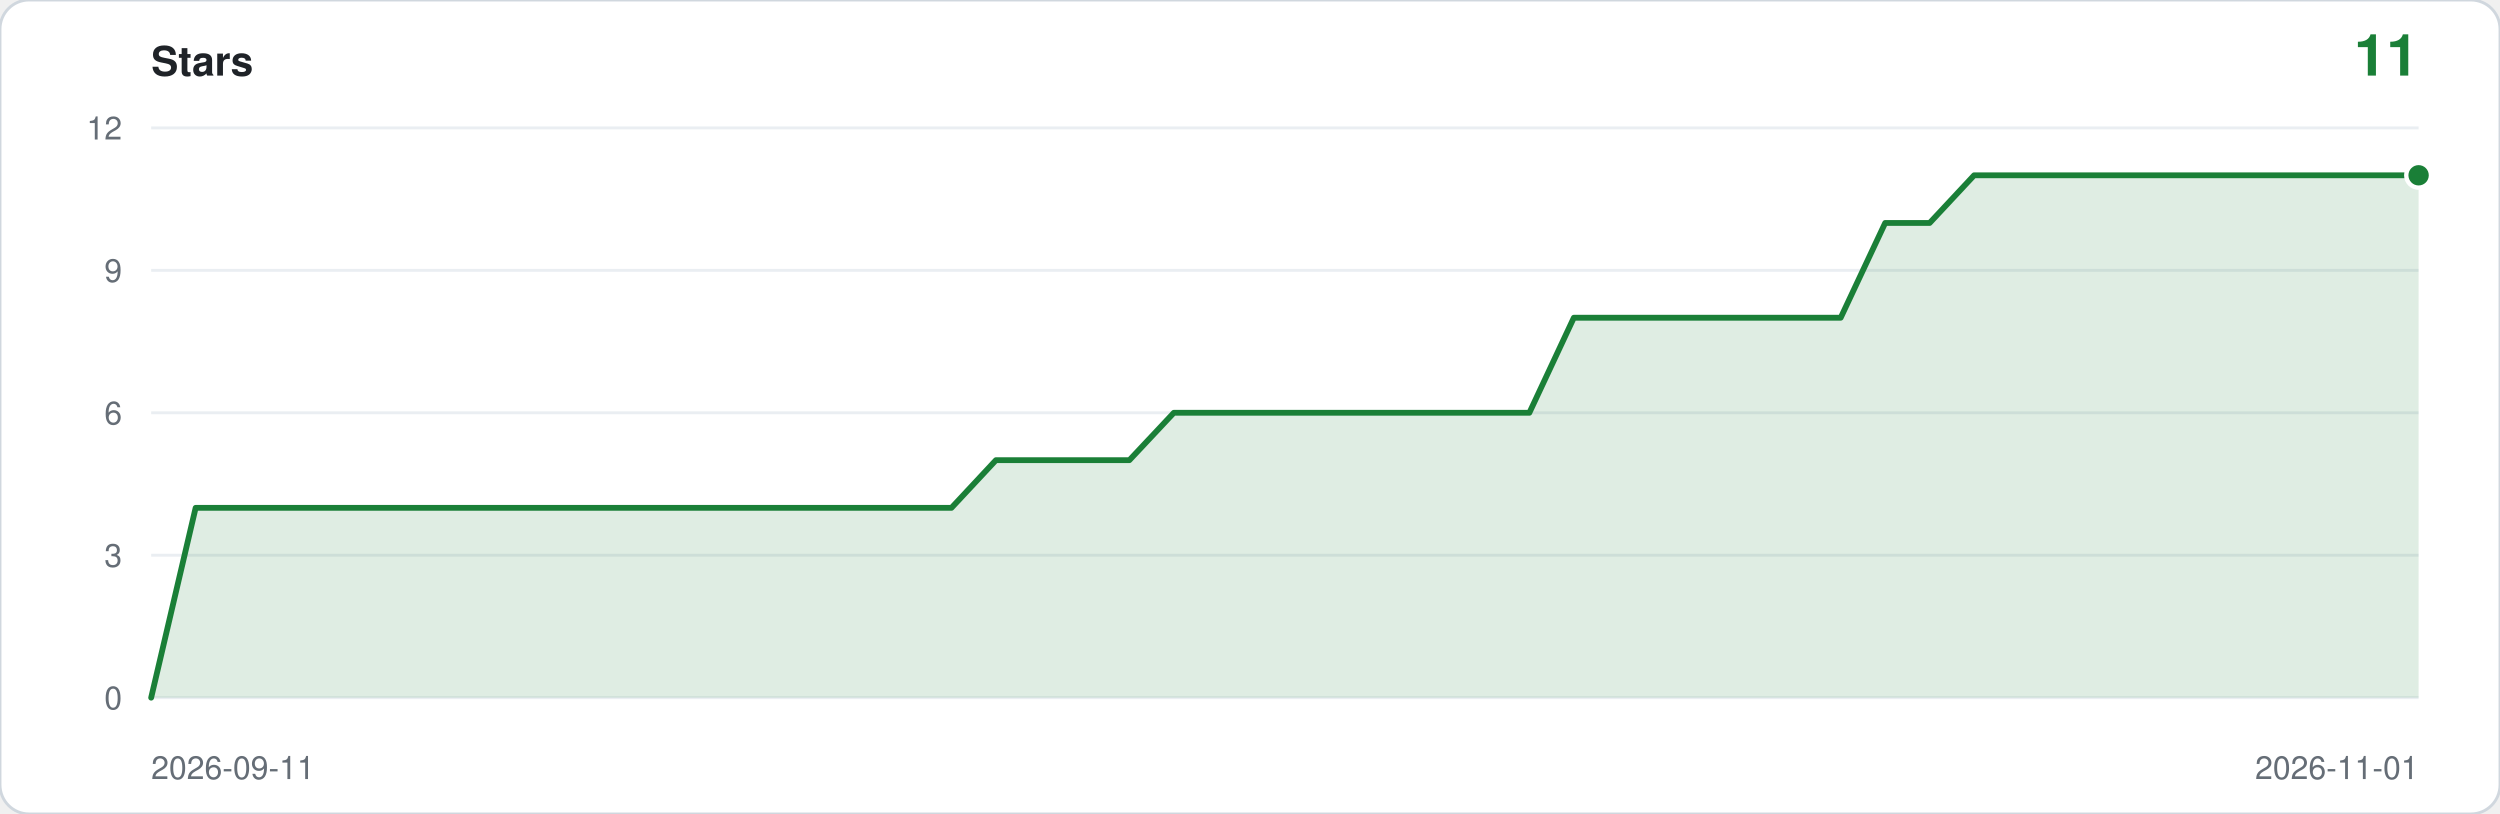
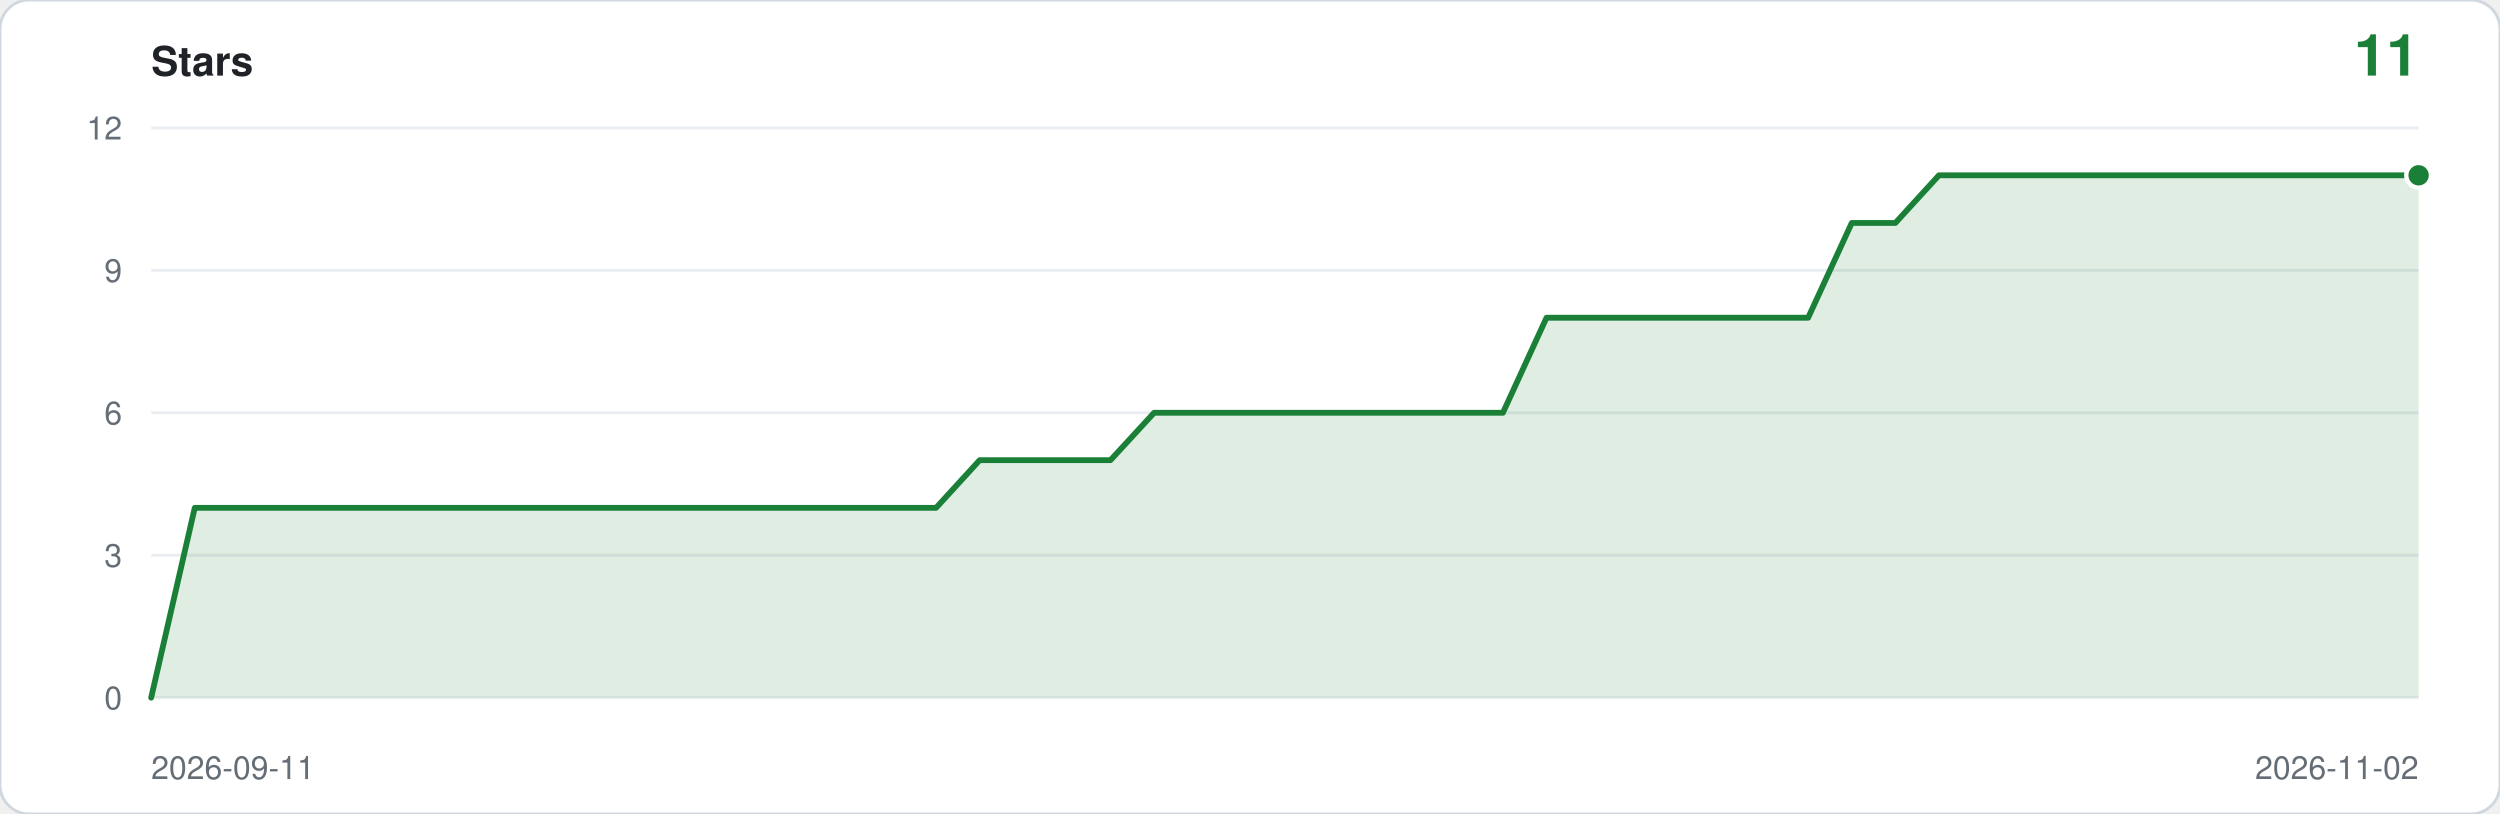
<svg xmlns="http://www.w3.org/2000/svg" viewBox="0 0 860 280" width="860" height="280" role="img" aria-label="Star history: 11 stars">
  <rect width="860" height="280" rx="10" fill="#ffffff" stroke="#d0d7de" />
  <text x="52" y="26" font-family="ui-sans-serif,-apple-system,Segoe UI,Helvetica,Arial,sans-serif" font-size="14" font-weight="600" fill="#1f2328">Stars</text>
  <text x="832" y="26" text-anchor="end" font-family="ui-sans-serif,-apple-system,Segoe UI,Helvetica,Arial,sans-serif" font-size="20" font-weight="600" fill="#1a7f37">11</text>
  <line x1="52" y1="240.0" x2="832" y2="240.0" stroke="#eaeef2" />
  <text x="42" y="244.0" text-anchor="end" font-family="ui-sans-serif,-apple-system,Segoe UI,Helvetica,Arial,sans-serif" font-size="11" fill="#656d76">0</text>
  <line x1="52" y1="191.0" x2="832" y2="191.0" stroke="#eaeef2" />
  <text x="42" y="195.0" text-anchor="end" font-family="ui-sans-serif,-apple-system,Segoe UI,Helvetica,Arial,sans-serif" font-size="11" fill="#656d76">3</text>
  <line x1="52" y1="142.0" x2="832" y2="142.0" stroke="#eaeef2" />
  <text x="42" y="146.0" text-anchor="end" font-family="ui-sans-serif,-apple-system,Segoe UI,Helvetica,Arial,sans-serif" font-size="11" fill="#656d76">6</text>
  <line x1="52" y1="93.0" x2="832" y2="93.0" stroke="#eaeef2" />
  <text x="42" y="97.0" text-anchor="end" font-family="ui-sans-serif,-apple-system,Segoe UI,Helvetica,Arial,sans-serif" font-size="11" fill="#656d76">9</text>
  <line x1="52" y1="44.0" x2="832" y2="44.0" stroke="#eaeef2" />
  <text x="42" y="48.0" text-anchor="end" font-family="ui-sans-serif,-apple-system,Segoe UI,Helvetica,Arial,sans-serif" font-size="11" fill="#656d76">12</text>
-   <path d="M 52.0,240.0 L 52.0,240.0 L 67.3,174.7 L 82.6,174.7 L 97.9,174.7 L 113.2,174.7 L 128.5,174.7 L 143.8,174.7 L 159.1,174.7 L 174.4,174.7 L 189.6,174.7 L 204.9,174.7 L 220.2,174.7 L 235.5,174.7 L 250.8,174.7 L 266.1,174.7 L 281.4,174.7 L 296.7,174.7 L 312.0,174.7 L 327.3,174.7 L 342.6,158.3 L 357.9,158.3 L 373.2,158.3 L 388.5,158.3 L 403.8,142.0 L 419.1,142.0 L 434.4,142.0 L 449.6,142.0 L 464.9,142.0 L 480.2,142.0 L 495.5,142.0 L 510.8,142.0 L 526.1,142.0 L 541.4,109.3 L 556.7,109.3 L 572.0,109.3 L 587.3,109.3 L 602.6,109.3 L 617.9,109.3 L 633.2,109.3 L 648.5,76.7 L 663.8,76.7 L 679.1,60.3 L 694.4,60.3 L 709.6,60.3 L 724.9,60.3 L 740.2,60.3 L 755.5,60.3 L 770.8,60.3 L 786.1,60.3 L 801.4,60.3 L 816.7,60.3 L 832.0,60.3 L 832.0,240.0 Z" fill="#1a7f37" fill-opacity="0.14" />
-   <polyline points="52.0,240.0 67.3,174.7 82.6,174.7 97.9,174.7 113.2,174.7 128.5,174.7 143.8,174.7 159.1,174.7 174.4,174.7 189.6,174.7 204.9,174.7 220.2,174.7 235.5,174.7 250.8,174.7 266.1,174.7 281.4,174.7 296.7,174.7 312.0,174.7 327.3,174.7 342.6,158.3 357.9,158.3 373.2,158.3 388.5,158.3 403.8,142.0 419.1,142.0 434.4,142.0 449.6,142.0 464.9,142.0 480.2,142.0 495.5,142.0 510.8,142.0 526.1,142.0 541.4,109.3 556.7,109.3 572.0,109.3 587.3,109.3 602.6,109.3 617.9,109.3 633.2,109.3 648.5,76.7 663.8,76.7 679.1,60.3 694.4,60.3 709.6,60.3 724.9,60.3 740.2,60.3 755.5,60.3 770.8,60.3 786.1,60.3 801.4,60.3 816.7,60.3 832.0,60.3" fill="none" stroke="#1a7f37" stroke-width="2" stroke-linejoin="round" stroke-linecap="round" />
+   <path d="M 52.0,240.0 L 52.0,240.0 L 67.0,174.7 L 82.0,174.7 L 97.0,174.7 L 112.0,174.7 L 127.0,174.7 L 142.0,174.7 L 157.0,174.7 L 172.0,174.7 L 187.0,174.7 L 202.0,174.7 L 217.0,174.7 L 232.0,174.7 L 247.0,174.7 L 262.0,174.7 L 277.0,174.7 L 292.0,174.7 L 307.0,174.7 L 322.0,174.7 L 337.0,158.3 L 352.0,158.3 L 367.0,158.3 L 382.0,158.3 L 397.0,142.0 L 412.0,142.0 L 427.0,142.0 L 442.0,142.0 L 457.0,142.0 L 472.0,142.0 L 487.0,142.0 L 502.0,142.0 L 517.0,142.0 L 532.0,109.3 L 547.0,109.3 L 562.0,109.3 L 577.0,109.3 L 592.0,109.3 L 607.0,109.3 L 622.0,109.3 L 637.0,76.7 L 652.0,76.7 L 667.0,60.3 L 682.0,60.3 L 697.0,60.3 L 712.0,60.3 L 727.0,60.3 L 742.0,60.3 L 757.0,60.3 L 772.0,60.3 L 787.0,60.3 L 802.0,60.3 L 817.0,60.3 L 832.0,60.3 L 832.0,240.0 Z" fill="#1a7f37" fill-opacity="0.14" />
+   <polyline points="52.0,240.0 67.0,174.7 82.0,174.7 97.0,174.7 112.0,174.7 127.0,174.7 142.0,174.7 157.0,174.7 172.0,174.7 187.0,174.7 202.0,174.7 217.0,174.7 232.0,174.7 247.0,174.7 262.0,174.7 277.0,174.7 292.0,174.7 307.0,174.7 322.0,174.7 337.0,158.3 352.0,158.3 367.0,158.3 382.0,158.3 397.0,142.0 412.0,142.0 427.0,142.0 442.0,142.0 457.0,142.0 472.0,142.0 487.0,142.0 502.0,142.0 517.0,142.0 532.0,109.3 547.0,109.3 562.0,109.3 577.0,109.3 592.0,109.3 607.0,109.3 622.0,109.3 637.0,76.7 652.0,76.7 667.0,60.3 682.0,60.3 697.0,60.3 712.0,60.3 727.0,60.3 742.0,60.3 757.0,60.3 772.0,60.3 787.0,60.3 802.0,60.3 817.0,60.3 832.0,60.3" fill="none" stroke="#1a7f37" stroke-width="2" stroke-linejoin="round" stroke-linecap="round" />
  <circle cx="832.0" cy="60.3" r="5" fill="#ffffff" />
  <circle cx="832.0" cy="60.3" r="3.5" fill="#1a7f37" />
  <text x="52" y="268" font-family="ui-sans-serif,-apple-system,Segoe UI,Helvetica,Arial,sans-serif" font-size="11" fill="#656d76">2026-09-11</text>
-   <text x="832" y="268" text-anchor="end" font-family="ui-sans-serif,-apple-system,Segoe UI,Helvetica,Arial,sans-serif" font-size="11" fill="#656d76">2026-11-01</text>
+   <text x="832" y="268" text-anchor="end" font-family="ui-sans-serif,-apple-system,Segoe UI,Helvetica,Arial,sans-serif" font-size="11" fill="#656d76">2026-11-02</text>
</svg>
